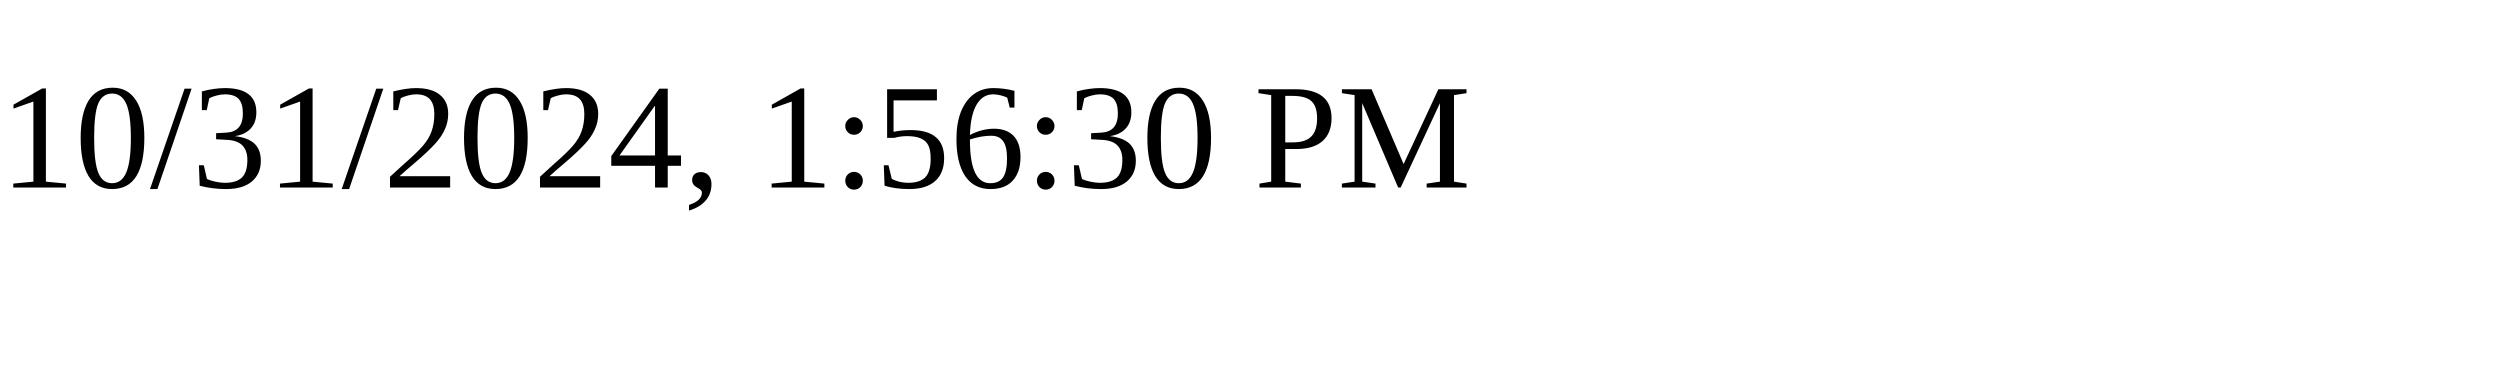
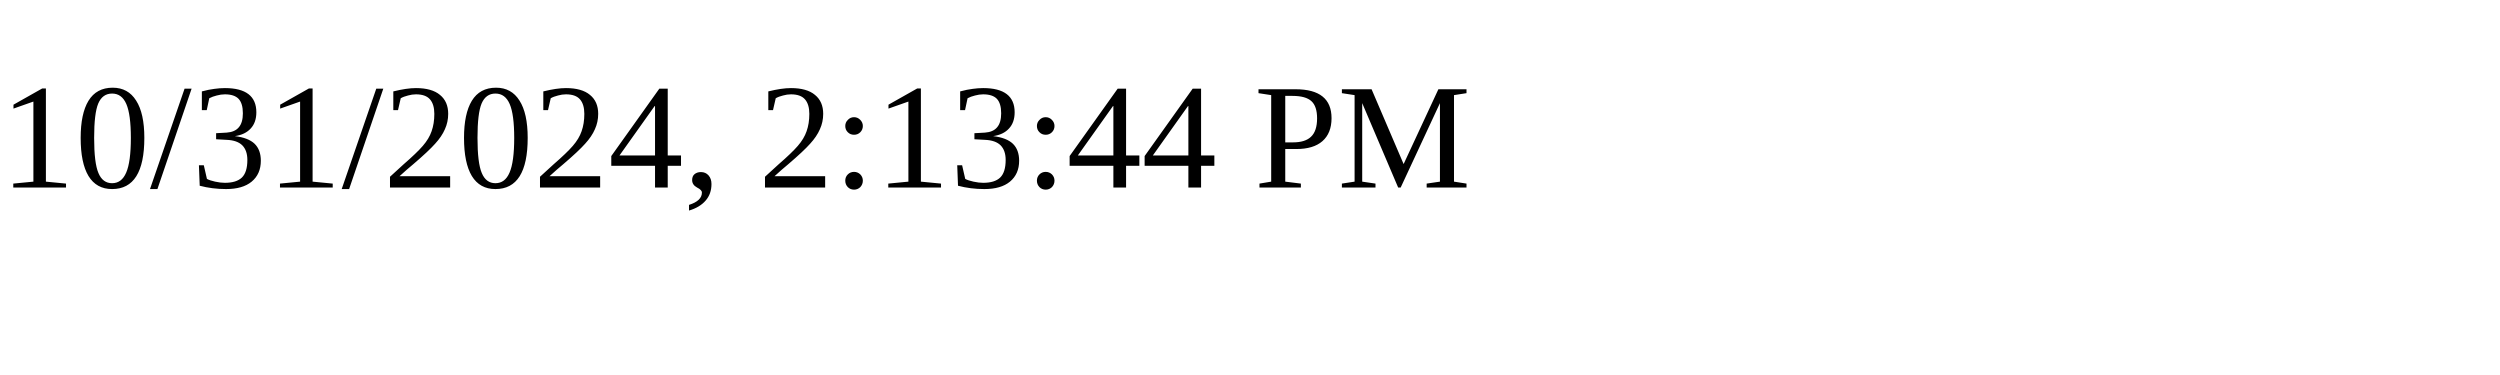
<svg xmlns="http://www.w3.org/2000/svg" height="30" width="200">
-   <text x="0" y="15">10/31/2024, 1:56:30 PM</text>
+   <text x="0" y="15">10/31/2024, 2:13:44 PM</text>
</svg>
